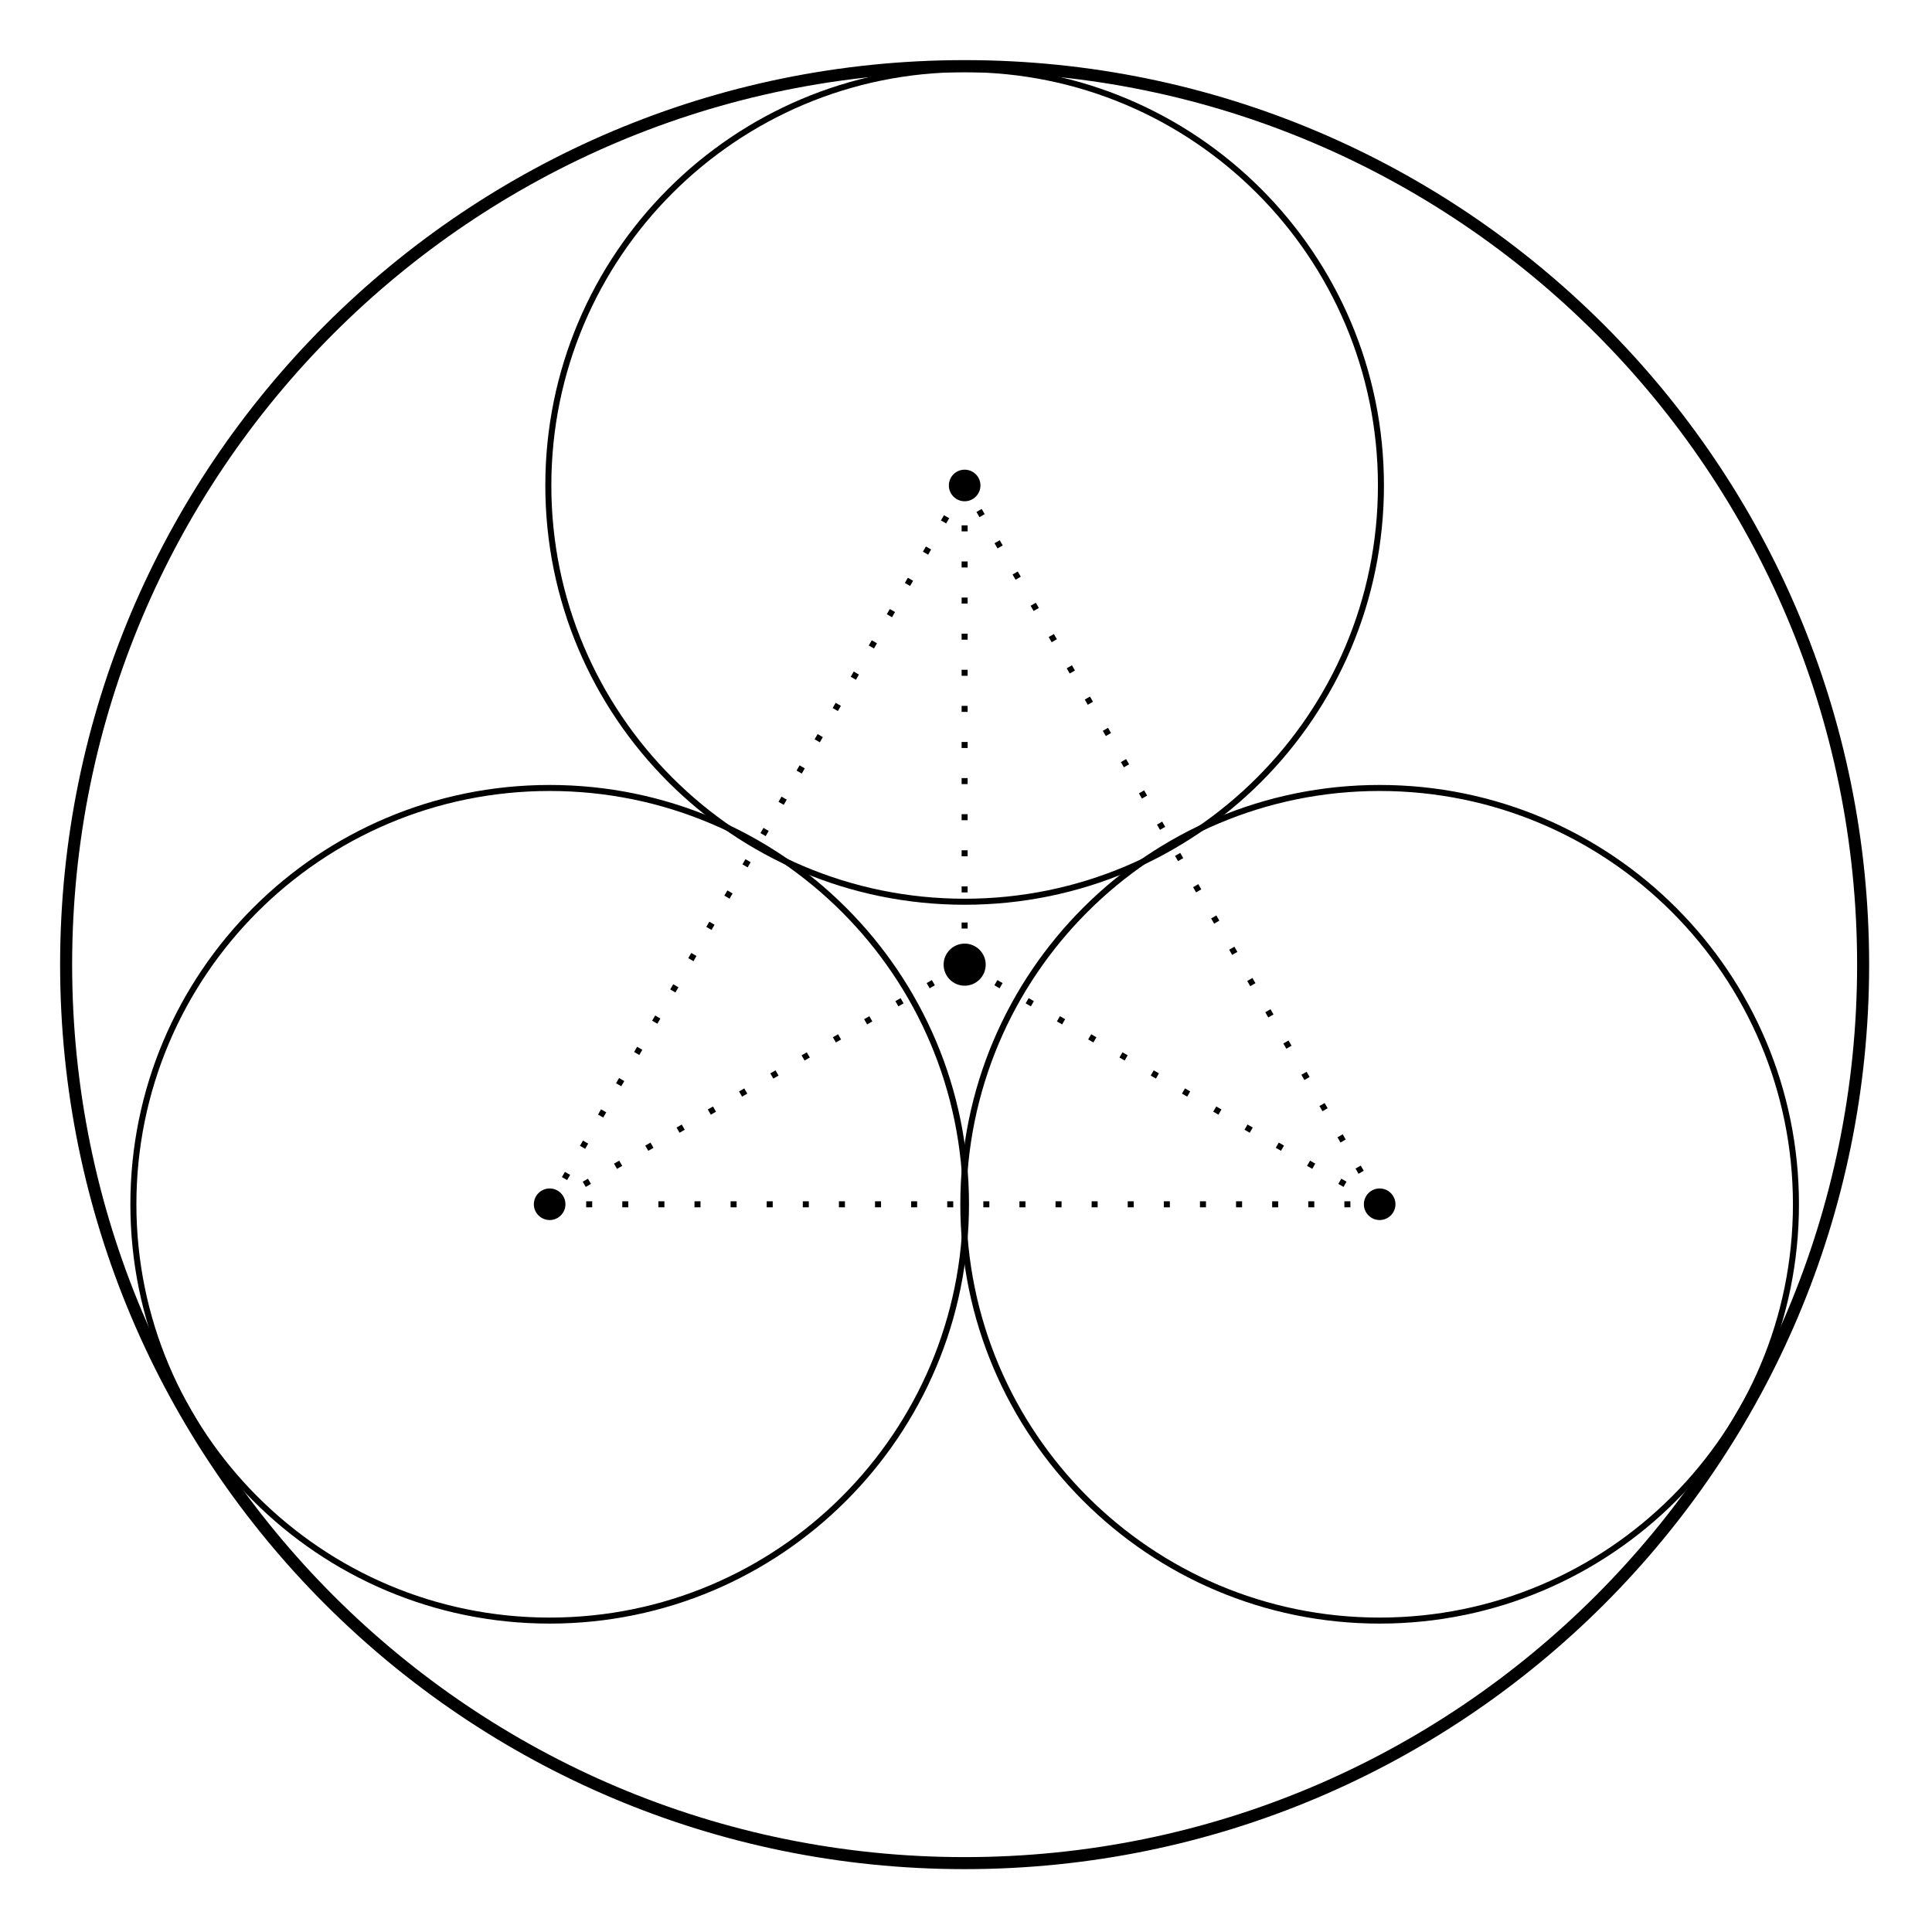
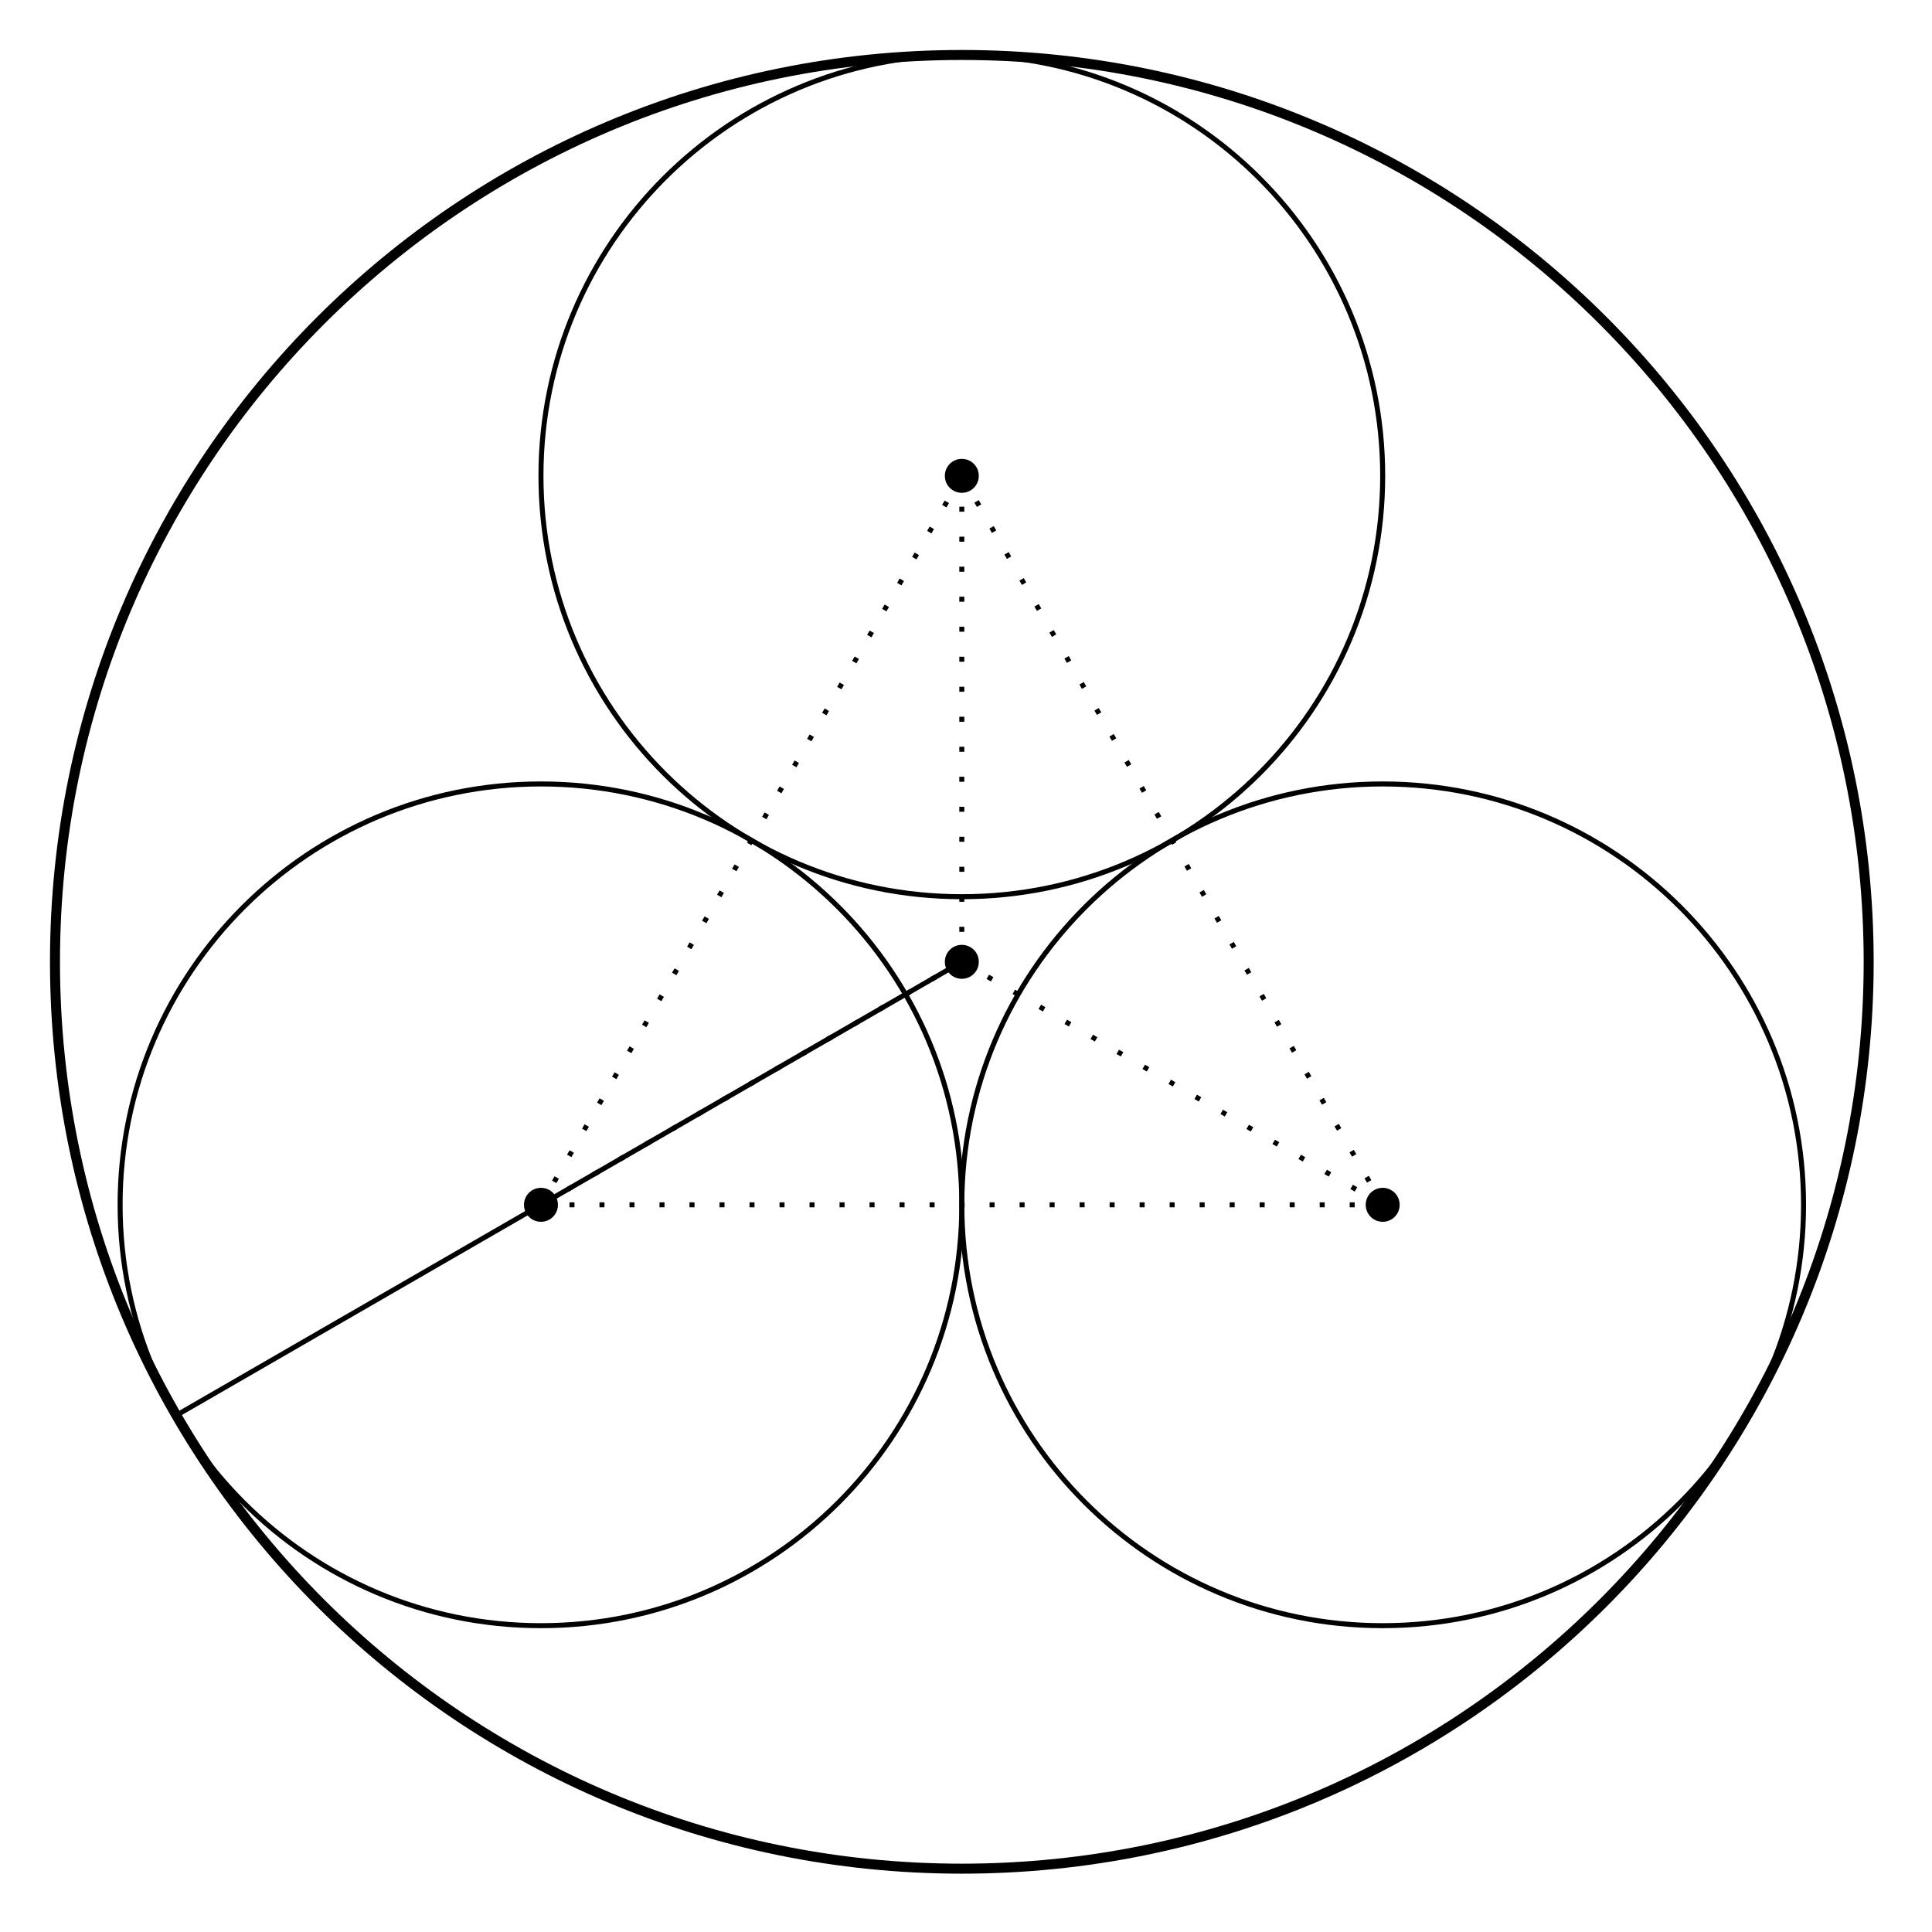
- <svg xmlns="http://www.w3.org/2000/svg" width="127.822pt" height="127.822pt" viewBox="0 0 127.822 127.822" version="1.2">
+ <svg xmlns="http://www.w3.org/2000/svg" width="153.335pt" height="153.335pt" viewBox="0 0 153.335 153.335" version="1.2">
  <defs>
    <clipPath id="clip1">
-       <path d="M 0 0 L 127.645 0 L 127.645 127.645 L 0 127.645 Z M 0 0 " />
+       <path d="M 0 0 L 152.672 0 L 152.672 152.672 L 0 152.672 Z M 0 0 " />
    </clipPath>
  </defs>
  <g id="surface1">
    <g clip-path="url(#clip1)" clip-rule="nonzero">
-       <path style="fill:none;stroke-width:0.797;stroke-linecap:butt;stroke-linejoin:miter;stroke:rgb(0%,0%,0%);stroke-opacity:1;stroke-miterlimit:10;" d="M 59.526 0.002 C 59.526 32.876 32.876 59.53 -0.002 59.53 C -32.876 59.53 -59.53 32.876 -59.53 0.002 C -59.53 -32.876 -32.876 -59.526 -0.002 -59.526 C 32.876 -59.526 59.526 -32.876 59.526 0.002 Z M 59.526 0.002 " transform="matrix(0.998609,0,0,-0.998609,63.82212,63.82212)" />
+       <path style="fill:none;stroke-width:0.797;stroke-linecap:butt;stroke-linejoin:miter;stroke:rgb(0%,0%,0%);stroke-opacity:1;stroke-miterlimit:10;" d="M 72.285 0 C 72.285 39.922 39.922 72.285 -0 72.285 C -39.922 72.285 -72.285 39.922 -72.285 0 C -72.285 -39.922 -39.922 -72.285 -0 -72.285 C 39.922 -72.285 72.285 -39.922 72.285 0 Z M 72.285 0 " transform="matrix(0.995682,0,0,-0.995682,76.33594,76.33594)" />
    </g>
-     <path style="fill:none;stroke-width:0.399;stroke-linecap:butt;stroke-linejoin:miter;stroke:rgb(0%,0%,0%);stroke-opacity:1;stroke-miterlimit:10;" d="M 27.58 31.749 C 27.58 46.981 15.234 59.33 -0.002 59.33 C -15.234 59.33 -27.583 46.981 -27.583 31.749 C -27.583 16.517 -15.234 4.168 -0.002 4.168 C 15.234 4.168 27.58 16.517 27.58 31.749 Z M 27.58 31.749 " transform="matrix(0.998609,0,0,-0.998609,63.82212,63.82212)" />
-     <path style=" stroke:none;fill-rule:nonzero;fill:rgb(0%,0%,0%);fill-opacity:1;" d="M 64.867 32.117 C 64.867 31.539 64.398 31.074 63.82 31.074 C 63.246 31.074 62.777 31.539 62.777 32.117 C 62.777 32.695 63.246 33.164 63.82 33.164 C 64.398 33.164 64.867 32.695 64.867 32.117 Z M 64.867 32.117 " />
-     <path style="fill:none;stroke-width:0.399;stroke-linecap:butt;stroke-linejoin:miter;stroke:rgb(0%,0%,0%);stroke-opacity:1;stroke-miterlimit:10;" d="M 0.088 -15.876 C 0.088 -0.64 -12.261 11.706 -27.493 11.706 C -42.729 11.706 -55.074 -0.64 -55.074 -15.876 C -55.074 -31.108 -42.729 -43.457 -27.493 -43.457 C -12.261 -43.457 0.088 -31.108 0.088 -15.876 Z M 0.088 -15.876 " transform="matrix(0.998609,0,0,-0.998609,63.82212,63.82212)" />
-     <path style=" stroke:none;fill-rule:nonzero;fill:rgb(0%,0%,0%);fill-opacity:1;" d="M 37.41 79.676 C 37.41 79.098 36.941 78.629 36.367 78.629 C 35.789 78.629 35.32 79.098 35.32 79.676 C 35.32 80.25 35.789 80.719 36.367 80.719 C 36.941 80.719 37.41 80.25 37.41 79.676 Z M 37.41 79.676 " />
-     <path style="fill:none;stroke-width:0.399;stroke-linecap:butt;stroke-linejoin:miter;stroke:rgb(0%,0%,0%);stroke-opacity:1;stroke-miterlimit:10;" d="M 55.075 -15.876 C 55.075 -0.64 42.729 11.706 27.493 11.706 C 12.261 11.706 -0.088 -0.64 -0.088 -15.876 C -0.088 -31.108 12.261 -43.457 27.493 -43.457 C 42.729 -43.457 55.075 -31.108 55.075 -15.876 Z M 55.075 -15.876 " transform="matrix(0.998609,0,0,-0.998609,63.82212,63.82212)" />
-     <path style=" stroke:none;fill-rule:nonzero;fill:rgb(0%,0%,0%);fill-opacity:1;" d="M 92.324 79.676 C 92.324 79.098 91.855 78.629 91.277 78.629 C 90.703 78.629 90.234 79.098 90.234 79.676 C 90.234 80.25 90.703 80.719 91.277 80.719 C 91.855 80.719 92.324 80.25 92.324 79.676 Z M 92.324 79.676 " />
-     <path style=" stroke:none;fill-rule:nonzero;fill:rgb(0%,0%,0%);fill-opacity:1;" d="M 65.215 63.82 C 65.215 63.055 64.59 62.43 63.82 62.43 C 63.055 62.43 62.43 63.055 62.43 63.82 C 62.43 64.59 63.055 65.215 63.82 65.215 C 64.59 65.215 65.215 64.59 65.215 63.82 Z M 65.215 63.82 " />
-     <path style="fill:none;stroke-width:0.399;stroke-linecap:butt;stroke-linejoin:miter;stroke:rgb(0%,0%,0%);stroke-opacity:1;stroke-dasharray:0.399,1.993;stroke-miterlimit:10;" d="M -0.002 31.749 L -27.493 -15.876 L 27.493 -15.876 Z M -0.002 31.749 " transform="matrix(0.998609,0,0,-0.998609,63.82212,63.82212)" />
-     <path style="fill:none;stroke-width:0.399;stroke-linecap:butt;stroke-linejoin:miter;stroke:rgb(0%,0%,0%);stroke-opacity:1;stroke-dasharray:0.399,1.993;stroke-miterlimit:10;" d="M -0.002 0.002 L -0.002 31.749 " transform="matrix(0.998609,0,0,-0.998609,63.82212,63.82212)" />
-     <path style="fill:none;stroke-width:0.399;stroke-linecap:butt;stroke-linejoin:miter;stroke:rgb(0%,0%,0%);stroke-opacity:1;stroke-dasharray:0.399,1.993;stroke-miterlimit:10;" d="M -0.002 0.002 L -27.493 -15.876 " transform="matrix(0.998609,0,0,-0.998609,63.82212,63.82212)" />
-     <path style="fill:none;stroke-width:0.399;stroke-linecap:butt;stroke-linejoin:miter;stroke:rgb(0%,0%,0%);stroke-opacity:1;stroke-dasharray:0.399,1.993;stroke-miterlimit:10;" d="M -0.002 0.002 L 27.493 -15.876 " transform="matrix(0.998609,0,0,-0.998609,63.82212,63.82212)" />
+     <path style="fill:none;stroke-width:0.399;stroke-linecap:butt;stroke-linejoin:miter;stroke:rgb(0%,0%,0%);stroke-opacity:1;stroke-miterlimit:10;" d="M 33.547 38.738 C 33.547 57.267 18.529 72.285 -0 72.285 C -18.529 72.285 -33.547 57.267 -33.547 38.738 C -33.547 20.208 -18.529 5.19 -0 5.19 C 18.529 5.19 33.547 20.208 33.547 38.738 Z M 33.547 38.738 " transform="matrix(0.995682,0,0,-0.995682,76.33594,76.33594)" />
+     <path style=" stroke:none;fill-rule:nonzero;fill:rgb(0%,0%,0%);fill-opacity:1;" d="M 77.684 37.766 C 77.684 37.02 77.082 36.418 76.336 36.418 C 75.59 36.418 74.988 37.02 74.988 37.766 C 74.988 38.512 75.59 39.113 76.336 39.113 C 77.082 39.113 77.684 38.512 77.684 37.766 Z M 77.684 37.766 " />
+     <path style="fill:none;stroke-width:0.399;stroke-linecap:butt;stroke-linejoin:miter;stroke:rgb(0%,0%,0%);stroke-opacity:1;stroke-miterlimit:10;" d="M -0 -19.369 C -0 -0.84 -15.018 14.178 -33.547 14.178 C -52.076 14.178 -67.094 -0.84 -67.094 -19.369 C -67.094 -37.898 -52.076 -52.916 -33.547 -52.916 C -15.018 -52.916 -0 -37.898 -0 -19.369 Z M -0 -19.369 " transform="matrix(0.995682,0,0,-0.995682,76.33594,76.33594)" />
+     <path style=" stroke:none;fill-rule:nonzero;fill:rgb(0%,0%,0%);fill-opacity:1;" d="M 44.281 95.621 C 44.281 94.875 43.68 94.273 42.934 94.273 C 42.188 94.273 41.586 94.875 41.586 95.621 C 41.586 96.367 42.188 96.969 42.934 96.969 C 43.68 96.969 44.281 96.367 44.281 95.621 Z M 44.281 95.621 " />
+     <path style="fill:none;stroke-width:0.399;stroke-linecap:butt;stroke-linejoin:miter;stroke:rgb(0%,0%,0%);stroke-opacity:1;stroke-miterlimit:10;" d="M 67.094 -19.369 C 67.094 -0.84 52.076 14.178 33.547 14.178 C 15.018 14.178 -0 -0.84 -0 -19.369 C -0 -37.898 15.018 -52.916 33.547 -52.916 C 52.076 -52.916 67.094 -37.898 67.094 -19.369 Z M 67.094 -19.369 " transform="matrix(0.995682,0,0,-0.995682,76.33594,76.33594)" />
+     <path style=" stroke:none;fill-rule:nonzero;fill:rgb(0%,0%,0%);fill-opacity:1;" d="M 111.086 95.621 C 111.086 94.875 110.484 94.273 109.738 94.273 C 108.992 94.273 108.391 94.875 108.391 95.621 C 108.391 96.367 108.992 96.969 109.738 96.969 C 110.484 96.969 111.086 96.367 111.086 95.621 Z M 111.086 95.621 " />
+     <path style=" stroke:none;fill-rule:nonzero;fill:rgb(0%,0%,0%);fill-opacity:1;" d="M 77.684 76.336 C 77.684 75.59 77.082 74.988 76.336 74.988 C 75.59 74.988 74.988 75.59 74.988 76.336 C 74.988 77.082 75.59 77.684 76.336 77.684 C 77.082 77.684 77.684 77.082 77.684 76.336 Z M 77.684 76.336 " />
+     <path style="fill:none;stroke-width:0.399;stroke-linecap:butt;stroke-linejoin:miter;stroke:rgb(0%,0%,0%);stroke-opacity:1;stroke-dasharray:0.399,1.993;stroke-miterlimit:10;" d="M -0 38.738 L -33.547 -19.369 L 33.547 -19.369 Z M -0 38.738 " transform="matrix(0.995682,0,0,-0.995682,76.33594,76.33594)" />
+     <path style="fill:none;stroke-width:0.399;stroke-linecap:butt;stroke-linejoin:miter;stroke:rgb(0%,0%,0%);stroke-opacity:1;stroke-dasharray:0.399,1.993;stroke-miterlimit:10;" d="M -0 0 L -0 38.738 " transform="matrix(0.995682,0,0,-0.995682,76.33594,76.33594)" />
+     <path style="fill:none;stroke-width:0.399;stroke-linecap:butt;stroke-linejoin:miter;stroke:rgb(0%,0%,0%);stroke-opacity:1;stroke-dasharray:0.399,1.993;stroke-miterlimit:10;" d="M -0 0 L -33.547 -19.369 " transform="matrix(0.995682,0,0,-0.995682,76.33594,76.33594)" />
+     <path style="fill:none;stroke-width:0.399;stroke-linecap:butt;stroke-linejoin:miter;stroke:rgb(0%,0%,0%);stroke-opacity:1;stroke-dasharray:0.399,1.993;stroke-miterlimit:10;" d="M -0 0 L 33.547 -19.369 " transform="matrix(0.995682,0,0,-0.995682,76.33594,76.33594)" />
+     <path style="fill:none;stroke-width:0.399;stroke-linecap:butt;stroke-linejoin:miter;stroke:rgb(0%,0%,0%);stroke-opacity:1;stroke-miterlimit:10;" d="M -0 0 L -62.602 -36.144 " transform="matrix(0.995682,0,0,-0.995682,76.33594,76.33594)" />
  </g>
</svg>
